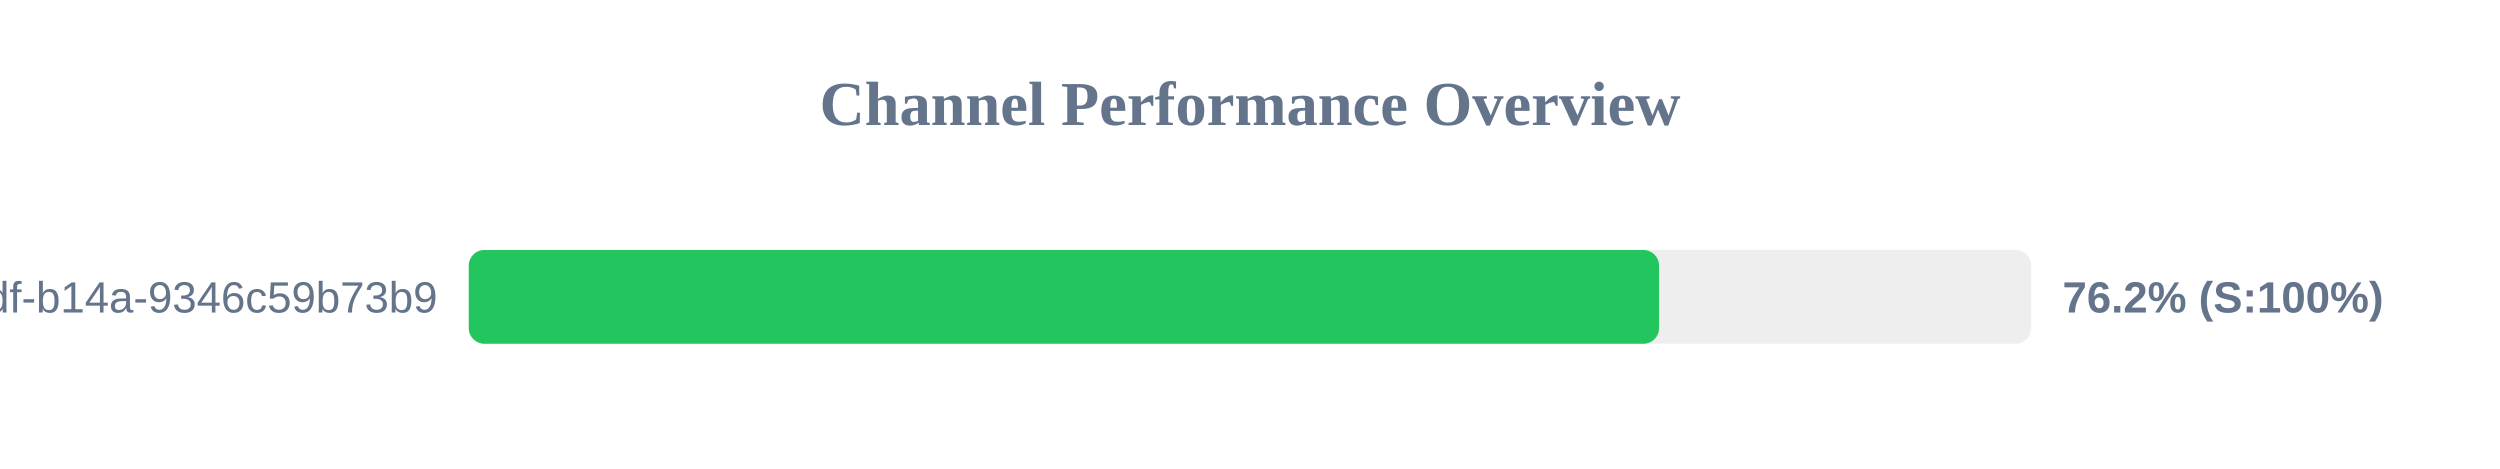
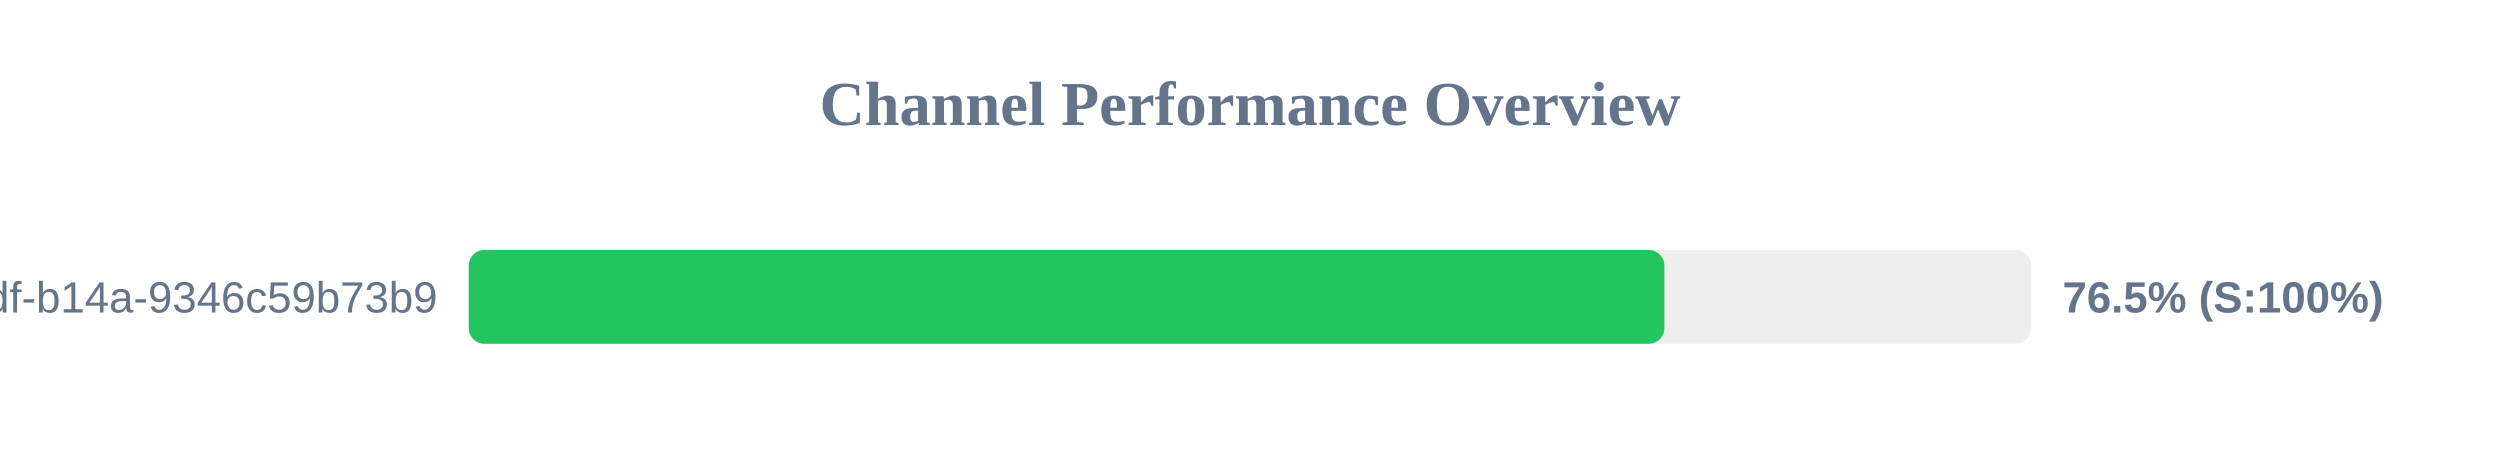
<svg xmlns="http://www.w3.org/2000/svg" width="800" height="150" version="1.1">
  <style>
        .row { font: 14px Arial; fill: #64748b; }
        .score { font: bold 14px Arial; fill: #64748b; }
    </style>
  <text x="400" y="40" text-anchor="middle" font-size="20px" font-weight="bold" fill="#64748b">Channel Performance Overview</text>
  <rect x="150" y="80" width="500" height="30" fill="#eee" rx="5" />
-   <rect x="150" y="80" width="380.9" height="30" fill="#22c55e" rx="5" />
+   <rect x="150" y="80" width="382.6" height="30" fill="#22c55e" rx="5" />
  <text x="140" y="100" text-anchor="end" class="row">?uuid=55ca7a9e-cf90-49df-b14a-9346c59b73b9</text>
-   <text x="660" y="100" text-anchor="start" class="score">76.2% (S:100%)</text>
+   <text x="660" y="100" text-anchor="start" class="score">76.5% (S:100%)</text>
</svg>
